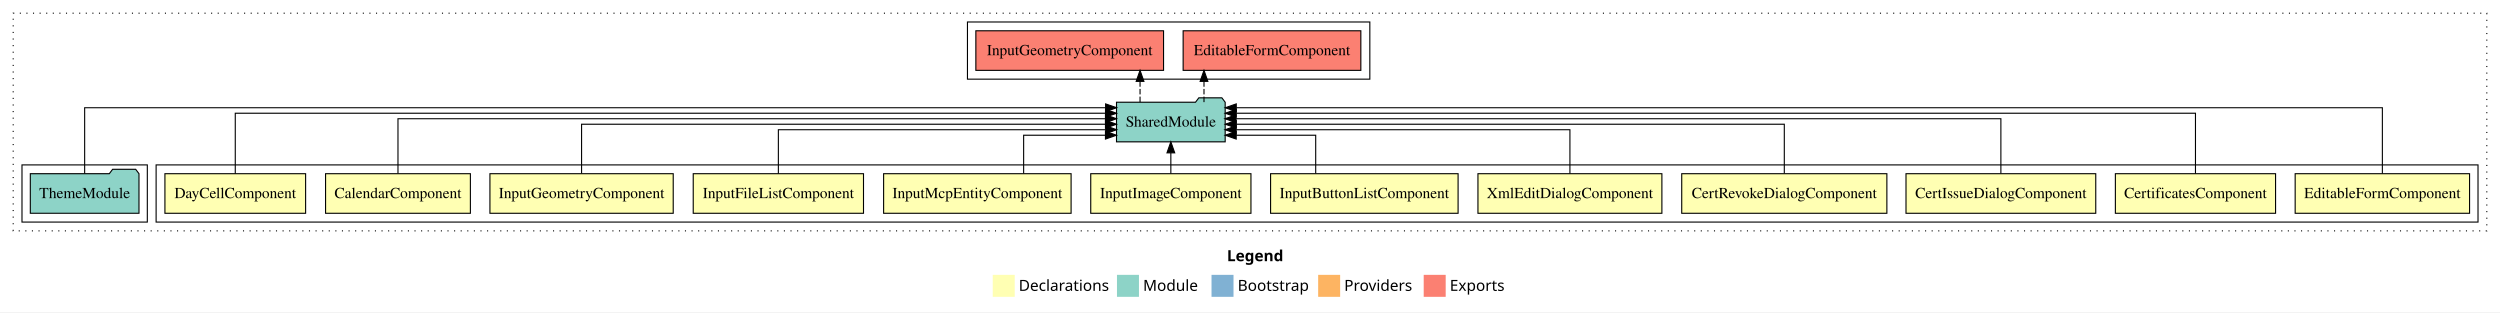
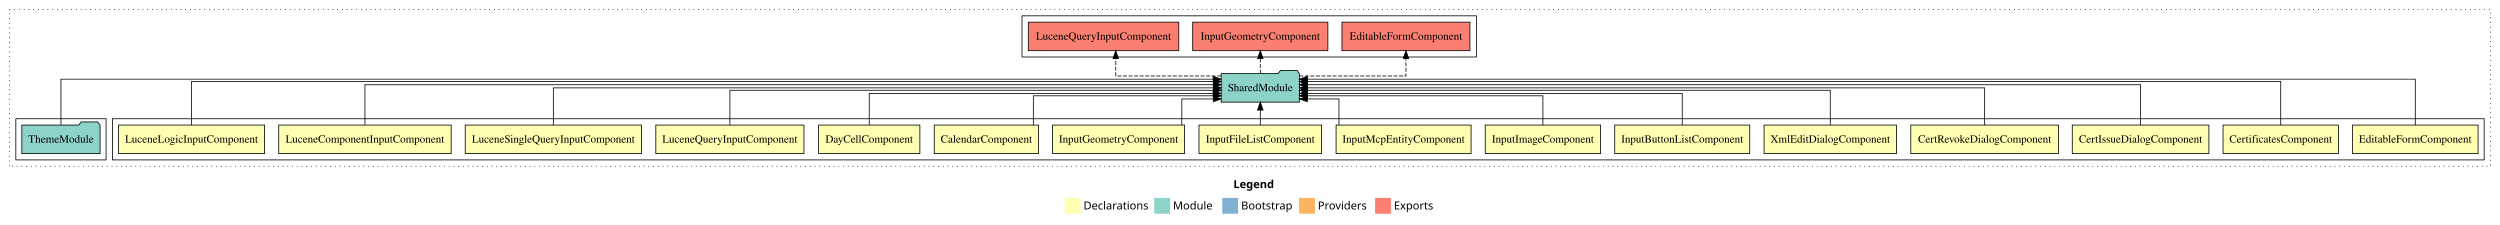
- <svg xmlns="http://www.w3.org/2000/svg" width="2274pt" height="284pt" viewBox="0.00 0.00 2274.00 284.00">
+ <svg xmlns="http://www.w3.org/2000/svg" width="3158pt" height="284pt" viewBox="0.00 0.00 3158.00 284.00">
  <g id="graph0" class="graph" transform="scale(1 1) rotate(0) translate(4 280)">
-     <polygon fill="#ffffff" stroke="transparent" points="-4,4 -4,-280 2270,-280 2270,4 -4,4" />
-     <text text-anchor="start" x="1112.009" y="-42.4" font-family="sans-serif" font-weight="bold" font-size="14.00" fill="#000000">Legend</text>
-     <polygon fill="#ffffb3" stroke="transparent" points="899,-10 899,-30 919,-30 919,-10 899,-10" />
-     <text text-anchor="start" x="922.629" y="-15.4" font-family="sans-serif" font-size="14.00" fill="#000000">  Declarations</text>
-     <polygon fill="#8dd3c7" stroke="transparent" points="1012,-10 1012,-30 1032,-30 1032,-10 1012,-10" />
-     <text text-anchor="start" x="1035.725" y="-15.4" font-family="sans-serif" font-size="14.00" fill="#000000">  Module</text>
-     <polygon fill="#80b1d3" stroke="transparent" points="1098,-10 1098,-30 1118,-30 1118,-10 1098,-10" />
-     <text text-anchor="start" x="1121.781" y="-15.4" font-family="sans-serif" font-size="14.00" fill="#000000">  Bootstrap</text>
-     <polygon fill="#fdb462" stroke="transparent" points="1195,-10 1195,-30 1215,-30 1215,-10 1195,-10" />
-     <text text-anchor="start" x="1218.673" y="-15.4" font-family="sans-serif" font-size="14.00" fill="#000000">  Providers</text>
-     <polygon fill="#fb8072" stroke="transparent" points="1291,-10 1291,-30 1311,-30 1311,-10 1291,-10" />
-     <text text-anchor="start" x="1314.726" y="-15.4" font-family="sans-serif" font-size="14.00" fill="#000000">  Exports</text>
+     <polygon fill="#ffffff" stroke="transparent" points="-4,4 -4,-280 3154,-280 3154,4 -4,4" />
+     <text text-anchor="start" x="1554.009" y="-42.4" font-family="sans-serif" font-weight="bold" font-size="14.00" fill="#000000">Legend</text>
+     <polygon fill="#ffffb3" stroke="transparent" points="1341,-10 1341,-30 1361,-30 1361,-10 1341,-10" />
+     <text text-anchor="start" x="1364.629" y="-15.4" font-family="sans-serif" font-size="14.00" fill="#000000">  Declarations</text>
+     <polygon fill="#8dd3c7" stroke="transparent" points="1454,-10 1454,-30 1474,-30 1474,-10 1454,-10" />
+     <text text-anchor="start" x="1477.725" y="-15.4" font-family="sans-serif" font-size="14.00" fill="#000000">  Module</text>
+     <polygon fill="#80b1d3" stroke="transparent" points="1540,-10 1540,-30 1560,-30 1560,-10 1540,-10" />
+     <text text-anchor="start" x="1563.781" y="-15.4" font-family="sans-serif" font-size="14.00" fill="#000000">  Bootstrap</text>
+     <polygon fill="#fdb462" stroke="transparent" points="1637,-10 1637,-30 1657,-30 1657,-10 1637,-10" />
+     <text text-anchor="start" x="1660.673" y="-15.4" font-family="sans-serif" font-size="14.00" fill="#000000">  Providers</text>
+     <polygon fill="#fb8072" stroke="transparent" points="1733,-10 1733,-30 1753,-30 1753,-10 1733,-10" />
+     <text text-anchor="start" x="1756.726" y="-15.4" font-family="sans-serif" font-size="14.00" fill="#000000">  Exports</text>
    <g id="clust1" class="cluster">
-       <polygon fill="none" stroke="#000000" stroke-dasharray="1,5" points="8,-70 8,-268 2258,-268 2258,-70 8,-70" />
+       <polygon fill="none" stroke="#000000" stroke-dasharray="1,5" points="8,-70 8,-268 3142,-268 3142,-70 8,-70" />
    </g>
    <g id="clust2" class="cluster">
-       <polygon fill="none" stroke="#000000" points="138,-78 138,-130 2250,-130 2250,-78 138,-78" />
+       <polygon fill="none" stroke="#000000" points="138,-78 138,-130 3134,-130 3134,-78 138,-78" />
    </g>
-     <g id="clust15" class="cluster">
+     <g id="clust19" class="cluster">
      <polygon fill="none" stroke="#000000" points="16,-78 16,-130 130,-130 130,-78 16,-78" />
    </g>
-     <g id="clust16" class="cluster">
-       <polygon fill="none" stroke="#000000" points="876,-208 876,-260 1242,-260 1242,-208 876,-208" />
+     <g id="clust20" class="cluster">
+       <polygon fill="none" stroke="#000000" points="1287,-208 1287,-260 1861,-260 1861,-208 1287,-208" />
    </g>
    <g id="node1" class="node">
-       <polygon fill="#ffffb3" stroke="#000000" points="2242.32,-122 2083.68,-122 2083.68,-86 2242.32,-86 2242.32,-122" />
-       <text text-anchor="middle" x="2163" y="-99.8" font-family="Times,serif" font-size="14.00" fill="#000000">EditableFormComponent</text>
+       <polygon fill="#ffffb3" stroke="#000000" points="3126.32,-122 2967.68,-122 2967.68,-86 3126.32,-86 3126.32,-122" />
+       <text text-anchor="middle" x="3047" y="-99.8" font-family="Times,serif" font-size="14.00" fill="#000000">EditableFormComponent</text>
+     </g>
+     <g id="node17" class="node">
+       <polygon fill="#8dd3c7" stroke="#000000" points="1637.423,-187 1634.423,-191 1613.423,-191 1610.423,-187 1538.577,-187 1538.577,-151 1637.423,-151 1637.423,-187" />
+       <text text-anchor="middle" x="1588" y="-164.8" font-family="Times,serif" font-size="14.00" fill="#000000">SharedModule</text>
+     </g>
+     <g id="edge1" class="edge">
+       <path fill="none" stroke="#000000" d="M3047,-122.011C3047,-144.485 3047,-180 3047,-180 3047,-180 1647.38,-180 1647.38,-180" />
+       <polygon fill="#000000" stroke="#000000" points="1647.38,-176.5 1637.38,-180 1647.38,-183.5 1647.38,-176.5" />
+     </g>
+     <g id="node2" class="node">
+       <polygon fill="#ffffb3" stroke="#000000" points="2949.856,-122 2804.144,-122 2804.144,-86 2949.856,-86 2949.856,-122" />
+       <text text-anchor="middle" x="2877" y="-99.8" font-family="Times,serif" font-size="14.00" fill="#000000">CertificatesComponent</text>
+     </g>
+     <g id="edge2" class="edge">
+       <path fill="none" stroke="#000000" d="M2877,-122.045C2877,-143.662 2877,-177 2877,-177 2877,-177 1647.348,-177 1647.348,-177" />
+       <polygon fill="#000000" stroke="#000000" points="1647.348,-173.5 1637.348,-177 1647.348,-180.5 1647.348,-173.5" />
+     </g>
+     <g id="node3" class="node">
+       <polygon fill="#ffffb3" stroke="#000000" points="2786.302,-122 2613.698,-122 2613.698,-86 2786.302,-86 2786.302,-122" />
+       <text text-anchor="middle" x="2700" y="-99.8" font-family="Times,serif" font-size="14.00" fill="#000000">CertIssueDialogComponent</text>
+     </g>
+     <g id="edge3" class="edge">
+       <path fill="none" stroke="#000000" d="M2700,-122.129C2700,-142.572 2700,-173 2700,-173 2700,-173 1647.216,-173 1647.216,-173" />
+       <polygon fill="#000000" stroke="#000000" points="1647.216,-169.5 1637.216,-173 1647.216,-176.5 1647.216,-169.5" />
+     </g>
+     <g id="node4" class="node">
+       <polygon fill="#ffffb3" stroke="#000000" points="2596.303,-122 2409.697,-122 2409.697,-86 2596.303,-86 2596.303,-122" />
+       <text text-anchor="middle" x="2503" y="-99.8" font-family="Times,serif" font-size="14.00" fill="#000000">CertRevokeDialogComponent</text>
+     </g>
+     <g id="edge4" class="edge">
+       <path fill="none" stroke="#000000" d="M2503,-122.106C2503,-141.339 2503,-169 2503,-169 2503,-169 1647.519,-169 1647.519,-169" />
+       <polygon fill="#000000" stroke="#000000" points="1647.519,-165.5 1637.519,-169 1647.519,-172.5 1647.519,-165.5" />
+     </g>
+     <g id="node5" class="node">
+       <polygon fill="#ffffb3" stroke="#000000" points="2391.657,-122 2224.343,-122 2224.343,-86 2391.657,-86 2391.657,-122" />
+       <text text-anchor="middle" x="2308" y="-99.8" font-family="Times,serif" font-size="14.00" fill="#000000">XmlEditDialogComponent</text>
+     </g>
+     <g id="edge5" class="edge">
+       <path fill="none" stroke="#000000" d="M2308,-122.267C2308,-140.555 2308,-166 2308,-166 2308,-166 1647.488,-166 1647.488,-166" />
+       <polygon fill="#000000" stroke="#000000" points="1647.489,-162.5 1637.488,-166 1647.488,-169.5 1647.489,-162.5" />
+     </g>
+     <g id="node6" class="node">
+       <polygon fill="#ffffb3" stroke="#000000" points="2206.28,-122 2035.72,-122 2035.72,-86 2206.28,-86 2206.28,-122" />
+       <text text-anchor="middle" x="2121" y="-99.8" font-family="Times,serif" font-size="14.00" fill="#000000">InputButtonListComponent</text>
+     </g>
+     <g id="edge6" class="edge">
+       <path fill="none" stroke="#000000" d="M2121,-122.034C2121,-139.06 2121,-162 2121,-162 2121,-162 1647.665,-162 1647.665,-162" />
+       <polygon fill="#000000" stroke="#000000" points="1647.665,-158.5 1637.665,-162 1647.665,-165.5 1647.665,-158.5" />
+     </g>
+     <g id="node7" class="node">
+       <polygon fill="#ffffb3" stroke="#000000" points="2017.864,-122 1872.136,-122 1872.136,-86 2017.864,-86 2017.864,-122" />
+       <text text-anchor="middle" x="1945" y="-99.8" font-family="Times,serif" font-size="14.00" fill="#000000">InputImageComponent</text>
+     </g>
+     <g id="edge7" class="edge">
+       <path fill="none" stroke="#000000" d="M1945,-122.009C1945,-138.049 1945,-159 1945,-159 1945,-159 1647.264,-159 1647.264,-159" />
+       <polygon fill="#000000" stroke="#000000" points="1647.264,-155.5 1637.264,-159 1647.264,-162.5 1647.264,-155.5" />
+     </g>
+     <g id="node8" class="node">
+       <polygon fill="#ffffb3" stroke="#000000" points="1854.267,-122 1683.733,-122 1683.733,-86 1854.267,-86 1854.267,-122" />
+       <text text-anchor="middle" x="1769" y="-99.8" font-family="Times,serif" font-size="14.00" fill="#000000">InputMcpEntityComponent</text>
+     </g>
+     <g id="edge8" class="edge">
+       <path fill="none" stroke="#000000" d="M1687.353,-122.124C1687.353,-136.783 1687.353,-155 1687.353,-155 1687.353,-155 1647.386,-155 1647.386,-155" />
+       <polygon fill="#000000" stroke="#000000" points="1647.386,-151.5 1637.386,-155 1647.386,-158.5 1647.386,-151.5" />
+     </g>
+     <g id="node9" class="node">
+       <polygon fill="#ffffb3" stroke="#000000" points="1665.441,-122 1510.559,-122 1510.559,-86 1665.441,-86 1665.441,-122" />
+       <text text-anchor="middle" x="1588" y="-99.8" font-family="Times,serif" font-size="14.00" fill="#000000">InputFileListComponent</text>
+     </g>
+     <g id="edge9" class="edge">
+       <path fill="none" stroke="#000000" d="M1588,-122.106C1588,-122.106 1588,-140.991 1588,-140.991" />
+       <polygon fill="#000000" stroke="#000000" points="1584.5,-140.991 1588,-150.991 1591.5,-140.991 1584.5,-140.991" />
+     </g>
+     <g id="node10" class="node">
+       <polygon fill="#ffffb3" stroke="#000000" points="1492.361,-122 1325.639,-122 1325.639,-86 1492.361,-86 1492.361,-122" />
+       <text text-anchor="middle" x="1409" y="-99.8" font-family="Times,serif" font-size="14.00" fill="#000000">InputGeometryComponent</text>
+     </g>
+     <g id="edge10" class="edge">
+       <path fill="none" stroke="#000000" d="M1488.856,-122.124C1488.856,-136.783 1488.856,-155 1488.856,-155 1488.856,-155 1528.718,-155 1528.718,-155" />
+       <polygon fill="#000000" stroke="#000000" points="1528.718,-158.5 1538.718,-155 1528.718,-151.5 1528.718,-158.5" />
+     </g>
+     <g id="node11" class="node">
+       <polygon fill="#ffffb3" stroke="#000000" points="1307.864,-122 1176.136,-122 1176.136,-86 1307.864,-86 1307.864,-122" />
+       <text text-anchor="middle" x="1242" y="-99.8" font-family="Times,serif" font-size="14.00" fill="#000000">CalendarComponent</text>
+     </g>
+     <g id="edge11" class="edge">
+       <path fill="none" stroke="#000000" d="M1301.326,-122.009C1301.326,-138.049 1301.326,-159 1301.326,-159 1301.326,-159 1528.719,-159 1528.719,-159" />
+       <polygon fill="#000000" stroke="#000000" points="1528.719,-162.5 1538.719,-159 1528.719,-155.5 1528.719,-162.5" />
+     </g>
+     <g id="node12" class="node">
+       <polygon fill="#ffffb3" stroke="#000000" points="1157.986,-122 1030.014,-122 1030.014,-86 1157.986,-86 1157.986,-122" />
+       <text text-anchor="middle" x="1094" y="-99.8" font-family="Times,serif" font-size="14.00" fill="#000000">DayCellComponent</text>
+     </g>
+     <g id="edge12" class="edge">
+       <path fill="none" stroke="#000000" d="M1094,-122.034C1094,-139.06 1094,-162 1094,-162 1094,-162 1528.372,-162 1528.372,-162" />
+       <polygon fill="#000000" stroke="#000000" points="1528.372,-165.5 1538.372,-162 1528.371,-158.5 1528.372,-165.5" />
    </g>
    <g id="node13" class="node">
-       <polygon fill="#8dd3c7" stroke="#000000" points="1110.423,-187 1107.423,-191 1086.423,-191 1083.423,-187 1011.577,-187 1011.577,-151 1110.423,-151 1110.423,-187" />
-       <text text-anchor="middle" x="1061" y="-164.8" font-family="Times,serif" font-size="14.00" fill="#000000">SharedModule</text>
+       <polygon fill="#ffffb3" stroke="#000000" points="1011.562,-122 824.438,-122 824.438,-86 1011.562,-86 1011.562,-122" />
+       <text text-anchor="middle" x="918" y="-99.8" font-family="Times,serif" font-size="14.00" fill="#000000">LuceneQueryInputComponent</text>
    </g>
-     <g id="edge1" class="edge">
-       <path fill="none" stroke="#000000" d="M2163,-122.091C2163,-145.133 2163,-182 2163,-182 2163,-182 1120.492,-182 1120.492,-182" />
-       <polygon fill="#000000" stroke="#000000" points="1120.492,-178.5 1110.492,-182 1120.492,-185.5 1120.492,-178.5" />
+     <g id="edge13" class="edge">
+       <path fill="none" stroke="#000000" d="M918,-122.267C918,-140.555 918,-166 918,-166 918,-166 1528.733,-166 1528.733,-166" />
+       <polygon fill="#000000" stroke="#000000" points="1528.733,-169.5 1538.733,-166 1528.733,-162.5 1528.733,-169.5" />
    </g>
-     <g id="node2" class="node">
-       <polygon fill="#ffffb3" stroke="#000000" points="2065.856,-122 1920.144,-122 1920.144,-86 2065.856,-86 2065.856,-122" />
-       <text text-anchor="middle" x="1993" y="-99.8" font-family="Times,serif" font-size="14.00" fill="#000000">CertificatesComponent</text>
+     <g id="node14" class="node">
+       <polygon fill="#ffffb3" stroke="#000000" points="806.34,-122 583.66,-122 583.66,-86 806.34,-86 806.34,-122" />
+       <text text-anchor="middle" x="695" y="-99.8" font-family="Times,serif" font-size="14.00" fill="#000000">LuceneSingleQueryInputComponent</text>
    </g>
-     <g id="edge2" class="edge">
-       <path fill="none" stroke="#000000" d="M1993,-122.045C1993,-143.662 1993,-177 1993,-177 1993,-177 1120.45,-177 1120.45,-177" />
-       <polygon fill="#000000" stroke="#000000" points="1120.45,-173.5 1110.45,-177 1120.45,-180.5 1120.45,-173.5" />
-     </g>
-     <g id="node3" class="node">
-       <polygon fill="#ffffb3" stroke="#000000" points="1902.302,-122 1729.698,-122 1729.698,-86 1902.302,-86 1902.302,-122" />
-       <text text-anchor="middle" x="1816" y="-99.8" font-family="Times,serif" font-size="14.00" fill="#000000">CertIssueDialogComponent</text>
-     </g>
-     <g id="edge3" class="edge">
-       <path fill="none" stroke="#000000" d="M1816,-122.223C1816,-142.365 1816,-172 1816,-172 1816,-172 1120.246,-172 1120.246,-172" />
-       <polygon fill="#000000" stroke="#000000" points="1120.246,-168.5 1110.246,-172 1120.246,-175.5 1120.246,-168.5" />
-     </g>
-     <g id="node4" class="node">
-       <polygon fill="#ffffb3" stroke="#000000" points="1712.303,-122 1525.697,-122 1525.697,-86 1712.303,-86 1712.303,-122" />
-       <text text-anchor="middle" x="1619" y="-99.8" font-family="Times,serif" font-size="14.00" fill="#000000">CertRevokeDialogComponent</text>
-     </g>
-     <g id="edge4" class="edge">
-       <path fill="none" stroke="#000000" d="M1619,-122.222C1619,-140.828 1619,-167 1619,-167 1619,-167 1120.519,-167 1120.519,-167" />
-       <polygon fill="#000000" stroke="#000000" points="1120.519,-163.5 1110.519,-167 1120.519,-170.5 1120.519,-163.5" />
-     </g>
-     <g id="node5" class="node">
-       <polygon fill="#ffffb3" stroke="#000000" points="1507.657,-122 1340.343,-122 1340.343,-86 1507.657,-86 1507.657,-122" />
-       <text text-anchor="middle" x="1424" y="-99.8" font-family="Times,serif" font-size="14.00" fill="#000000">XmlEditDialogComponent</text>
-     </g>
-     <g id="edge5" class="edge">
-       <path fill="none" stroke="#000000" d="M1424,-122.034C1424,-139.06 1424,-162 1424,-162 1424,-162 1120.334,-162 1120.334,-162" />
-       <polygon fill="#000000" stroke="#000000" points="1120.334,-158.5 1110.334,-162 1120.333,-165.5 1120.334,-158.5" />
-     </g>
-     <g id="node6" class="node">
-       <polygon fill="#ffffb3" stroke="#000000" points="1322.28,-122 1151.72,-122 1151.72,-86 1322.28,-86 1322.28,-122" />
-       <text text-anchor="middle" x="1237" y="-99.8" font-family="Times,serif" font-size="14.00" fill="#000000">InputButtonListComponent</text>
-     </g>
-     <g id="edge6" class="edge">
-       <path fill="none" stroke="#000000" d="M1192.76,-122.24C1192.76,-137.571 1192.76,-157 1192.76,-157 1192.76,-157 1120.437,-157 1120.437,-157" />
-       <polygon fill="#000000" stroke="#000000" points="1120.438,-153.5 1110.437,-157 1120.437,-160.5 1120.438,-153.5" />
-     </g>
-     <g id="node7" class="node">
-       <polygon fill="#ffffb3" stroke="#000000" points="1133.864,-122 988.136,-122 988.136,-86 1133.864,-86 1133.864,-122" />
-       <text text-anchor="middle" x="1061" y="-99.8" font-family="Times,serif" font-size="14.00" fill="#000000">InputImageComponent</text>
-     </g>
-     <g id="edge7" class="edge">
-       <path fill="none" stroke="#000000" d="M1061,-122.106C1061,-122.106 1061,-140.991 1061,-140.991" />
-       <polygon fill="#000000" stroke="#000000" points="1057.5,-140.991 1061,-150.991 1064.5,-140.991 1057.5,-140.991" />
-     </g>
-     <g id="node8" class="node">
-       <polygon fill="#ffffb3" stroke="#000000" points="970.267,-122 799.733,-122 799.733,-86 970.267,-86 970.267,-122" />
-       <text text-anchor="middle" x="885" y="-99.8" font-family="Times,serif" font-size="14.00" fill="#000000">InputMcpEntityComponent</text>
-     </g>
-     <g id="edge8" class="edge">
-       <path fill="none" stroke="#000000" d="M927.101,-122.24C927.101,-137.571 927.101,-157 927.101,-157 927.101,-157 1001.522,-157 1001.522,-157" />
-       <polygon fill="#000000" stroke="#000000" points="1001.522,-160.5 1011.522,-157 1001.521,-153.5 1001.522,-160.5" />
-     </g>
-     <g id="node9" class="node">
-       <polygon fill="#ffffb3" stroke="#000000" points="781.441,-122 626.559,-122 626.559,-86 781.441,-86 781.441,-122" />
-       <text text-anchor="middle" x="704" y="-99.8" font-family="Times,serif" font-size="14.00" fill="#000000">InputFileListComponent</text>
-     </g>
-     <g id="edge9" class="edge">
-       <path fill="none" stroke="#000000" d="M704,-122.034C704,-139.06 704,-162 704,-162 704,-162 1001.736,-162 1001.736,-162" />
-       <polygon fill="#000000" stroke="#000000" points="1001.736,-165.5 1011.736,-162 1001.736,-158.5 1001.736,-165.5" />
-     </g>
-     <g id="node10" class="node">
-       <polygon fill="#ffffb3" stroke="#000000" points="608.361,-122 441.639,-122 441.639,-86 608.361,-86 608.361,-122" />
-       <text text-anchor="middle" x="525" y="-99.8" font-family="Times,serif" font-size="14.00" fill="#000000">InputGeometryComponent</text>
-     </g>
-     <g id="edge10" class="edge">
-       <path fill="none" stroke="#000000" d="M525,-122.222C525,-140.828 525,-167 525,-167 525,-167 1001.535,-167 1001.535,-167" />
-       <polygon fill="#000000" stroke="#000000" points="1001.535,-170.5 1011.535,-167 1001.535,-163.5 1001.535,-170.5" />
-     </g>
-     <g id="node11" class="node">
-       <polygon fill="#ffffb3" stroke="#000000" points="423.864,-122 292.136,-122 292.136,-86 423.864,-86 423.864,-122" />
-       <text text-anchor="middle" x="358" y="-99.8" font-family="Times,serif" font-size="14.00" fill="#000000">CalendarComponent</text>
-     </g>
-     <g id="edge11" class="edge">
-       <path fill="none" stroke="#000000" d="M358,-122.223C358,-142.365 358,-172 358,-172 358,-172 1001.566,-172 1001.566,-172" />
-       <polygon fill="#000000" stroke="#000000" points="1001.566,-175.5 1011.566,-172 1001.566,-168.5 1001.566,-175.5" />
-     </g>
-     <g id="node12" class="node">
-       <polygon fill="#ffffb3" stroke="#000000" points="273.986,-122 146.014,-122 146.014,-86 273.986,-86 273.986,-122" />
-       <text text-anchor="middle" x="210" y="-99.8" font-family="Times,serif" font-size="14.00" fill="#000000">DayCellComponent</text>
-     </g>
-     <g id="edge12" class="edge">
-       <path fill="none" stroke="#000000" d="M210,-122.045C210,-143.662 210,-177 210,-177 210,-177 1001.568,-177 1001.568,-177" />
-       <polygon fill="#000000" stroke="#000000" points="1001.568,-180.5 1011.568,-177 1001.568,-173.5 1001.568,-180.5" />
+     <g id="edge14" class="edge">
+       <path fill="none" stroke="#000000" d="M695,-122.106C695,-141.339 695,-169 695,-169 695,-169 1528.716,-169 1528.716,-169" />
+       <polygon fill="#000000" stroke="#000000" points="1528.716,-172.5 1538.716,-169 1528.716,-165.5 1528.716,-172.5" />
    </g>
    <g id="node15" class="node">
-       <polygon fill="#fb8072" stroke="#000000" points="1233.82,-252 1072.18,-252 1072.18,-216 1233.82,-216 1233.82,-252" />
-       <text text-anchor="middle" x="1153" y="-229.8" font-family="Times,serif" font-size="14.00" fill="#000000">EditableFormComponent </text>
+       <polygon fill="#ffffb3" stroke="#000000" points="565.913,-122 348.087,-122 348.087,-86 565.913,-86 565.913,-122" />
+       <text text-anchor="middle" x="457" y="-99.8" font-family="Times,serif" font-size="14.00" fill="#000000">LuceneComponentInputComponent</text>
    </g>
-     <g id="edge14" class="edge">
-       <path fill="none" stroke="#000000" stroke-dasharray="5,2" d="M1091.151,-187.106C1091.151,-187.106 1091.151,-205.991 1091.151,-205.991" />
-       <polygon fill="#000000" stroke="#000000" points="1087.651,-205.991 1091.151,-215.991 1094.651,-205.991 1087.651,-205.991" />
+     <g id="edge15" class="edge">
+       <path fill="none" stroke="#000000" d="M457,-122.129C457,-142.572 457,-173 457,-173 457,-173 1528.675,-173 1528.675,-173" />
+       <polygon fill="#000000" stroke="#000000" points="1528.675,-176.5 1538.675,-173 1528.675,-169.5 1528.675,-176.5" />
    </g>
    <g id="node16" class="node">
-       <polygon fill="#fb8072" stroke="#000000" points="1054.362,-252 883.638,-252 883.638,-216 1054.362,-216 1054.362,-252" />
-       <text text-anchor="middle" x="969" y="-229.8" font-family="Times,serif" font-size="14.00" fill="#000000">InputGeometryComponent </text>
+       <polygon fill="#ffffb3" stroke="#000000" points="330.238,-122 145.762,-122 145.762,-86 330.238,-86 330.238,-122" />
+       <text text-anchor="middle" x="238" y="-99.8" font-family="Times,serif" font-size="14.00" fill="#000000">LuceneLogicInputComponent</text>
    </g>
-     <g id="edge15" class="edge">
-       <path fill="none" stroke="#000000" stroke-dasharray="5,2" d="M1032.985,-187.106C1032.985,-187.106 1032.985,-205.991 1032.985,-205.991" />
-       <polygon fill="#000000" stroke="#000000" points="1029.485,-205.991 1032.985,-215.991 1036.485,-205.991 1029.485,-205.991" />
+     <g id="edge16" class="edge">
+       <path fill="none" stroke="#000000" d="M238,-122.045C238,-143.662 238,-177 238,-177 238,-177 1528.754,-177 1528.754,-177" />
+       <polygon fill="#000000" stroke="#000000" points="1528.754,-180.5 1538.754,-177 1528.754,-173.5 1528.754,-180.5" />
    </g>
-     <g id="node14" class="node">
+     <g id="node19" class="node">
+       <polygon fill="#fb8072" stroke="#000000" points="1852.82,-252 1691.18,-252 1691.18,-216 1852.82,-216 1852.82,-252" />
+       <text text-anchor="middle" x="1772" y="-229.8" font-family="Times,serif" font-size="14.00" fill="#000000">EditableFormComponent </text>
+     </g>
+     <g id="edge18" class="edge">
+       <path fill="none" stroke="#000000" stroke-dasharray="5,2" d="M1637.309,-184C1691.812,-184 1772,-184 1772,-184 1772,-184 1772,-205.949 1772,-205.949" />
+       <polygon fill="#000000" stroke="#000000" points="1768.5,-205.949 1772,-215.949 1775.5,-205.949 1768.5,-205.949" />
+     </g>
+     <g id="node20" class="node">
+       <polygon fill="#fb8072" stroke="#000000" points="1673.362,-252 1502.638,-252 1502.638,-216 1673.362,-216 1673.362,-252" />
+       <text text-anchor="middle" x="1588" y="-229.8" font-family="Times,serif" font-size="14.00" fill="#000000">InputGeometryComponent </text>
+     </g>
+     <g id="edge19" class="edge">
+       <path fill="none" stroke="#000000" stroke-dasharray="5,2" d="M1588,-187.106C1588,-187.106 1588,-205.991 1588,-205.991" />
+       <polygon fill="#000000" stroke="#000000" points="1584.5,-205.991 1588,-215.991 1591.5,-205.991 1584.5,-205.991" />
+     </g>
+     <g id="node21" class="node">
+       <polygon fill="#fb8072" stroke="#000000" points="1485.062,-252 1294.938,-252 1294.938,-216 1485.062,-216 1485.062,-252" />
+       <text text-anchor="middle" x="1390" y="-229.8" font-family="Times,serif" font-size="14.00" fill="#000000">LuceneQueryInputComponent </text>
+     </g>
+     <g id="edge20" class="edge">
+       <path fill="none" stroke="#000000" stroke-dasharray="5,2" d="M1538.593,-184C1484.522,-184 1405.425,-184 1405.425,-184 1405.425,-184 1405.425,-205.949 1405.425,-205.949" />
+       <polygon fill="#000000" stroke="#000000" points="1401.925,-205.949 1405.425,-215.949 1408.925,-205.949 1401.925,-205.949" />
+     </g>
+     <g id="node18" class="node">
      <polygon fill="#8dd3c7" stroke="#000000" points="122.423,-122 119.423,-126 98.423,-126 95.423,-122 23.577,-122 23.577,-86 122.423,-86 122.423,-122" />
      <text text-anchor="middle" x="73" y="-99.8" font-family="Times,serif" font-size="14.00" fill="#000000">ThemeModule</text>
    </g>
-     <g id="edge13" class="edge">
-       <path fill="none" stroke="#000000" d="M73,-122.091C73,-145.133 73,-182 73,-182 73,-182 1001.667,-182 1001.667,-182" />
-       <polygon fill="#000000" stroke="#000000" points="1001.667,-185.5 1011.667,-182 1001.667,-178.5 1001.667,-185.5" />
+     <g id="edge17" class="edge">
+       <path fill="none" stroke="#000000" d="M73,-122.011C73,-144.485 73,-180 73,-180 73,-180 1528.455,-180 1528.455,-180" />
+       <polygon fill="#000000" stroke="#000000" points="1528.455,-183.5 1538.455,-180 1528.455,-176.5 1528.455,-183.5" />
    </g>
  </g>
</svg>
